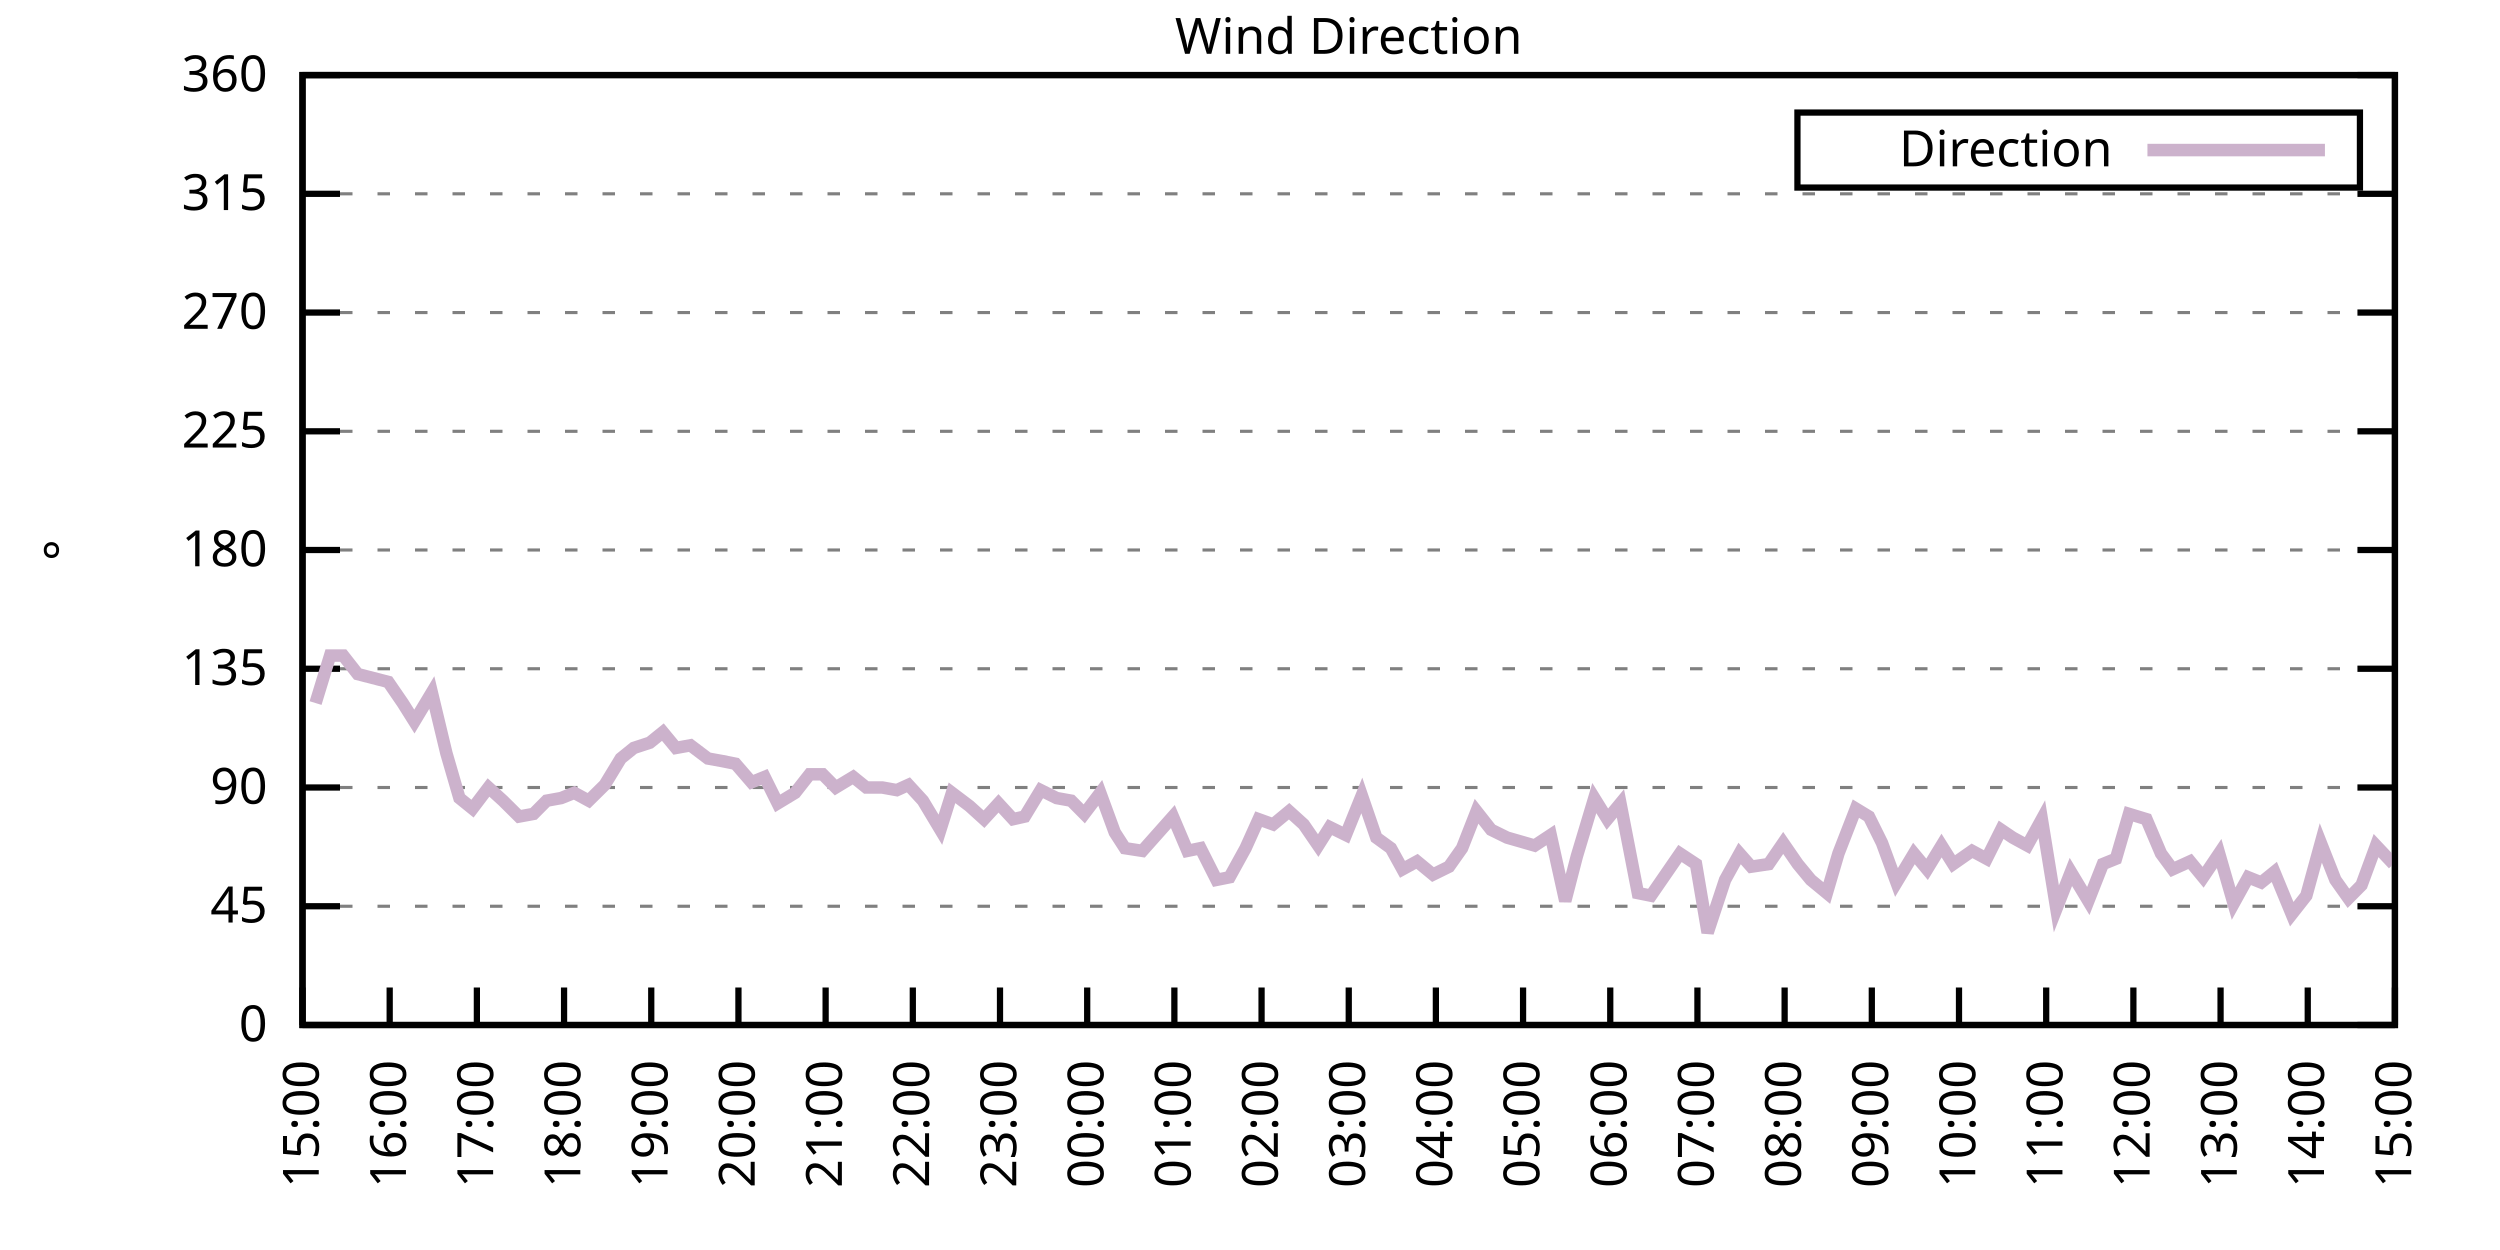
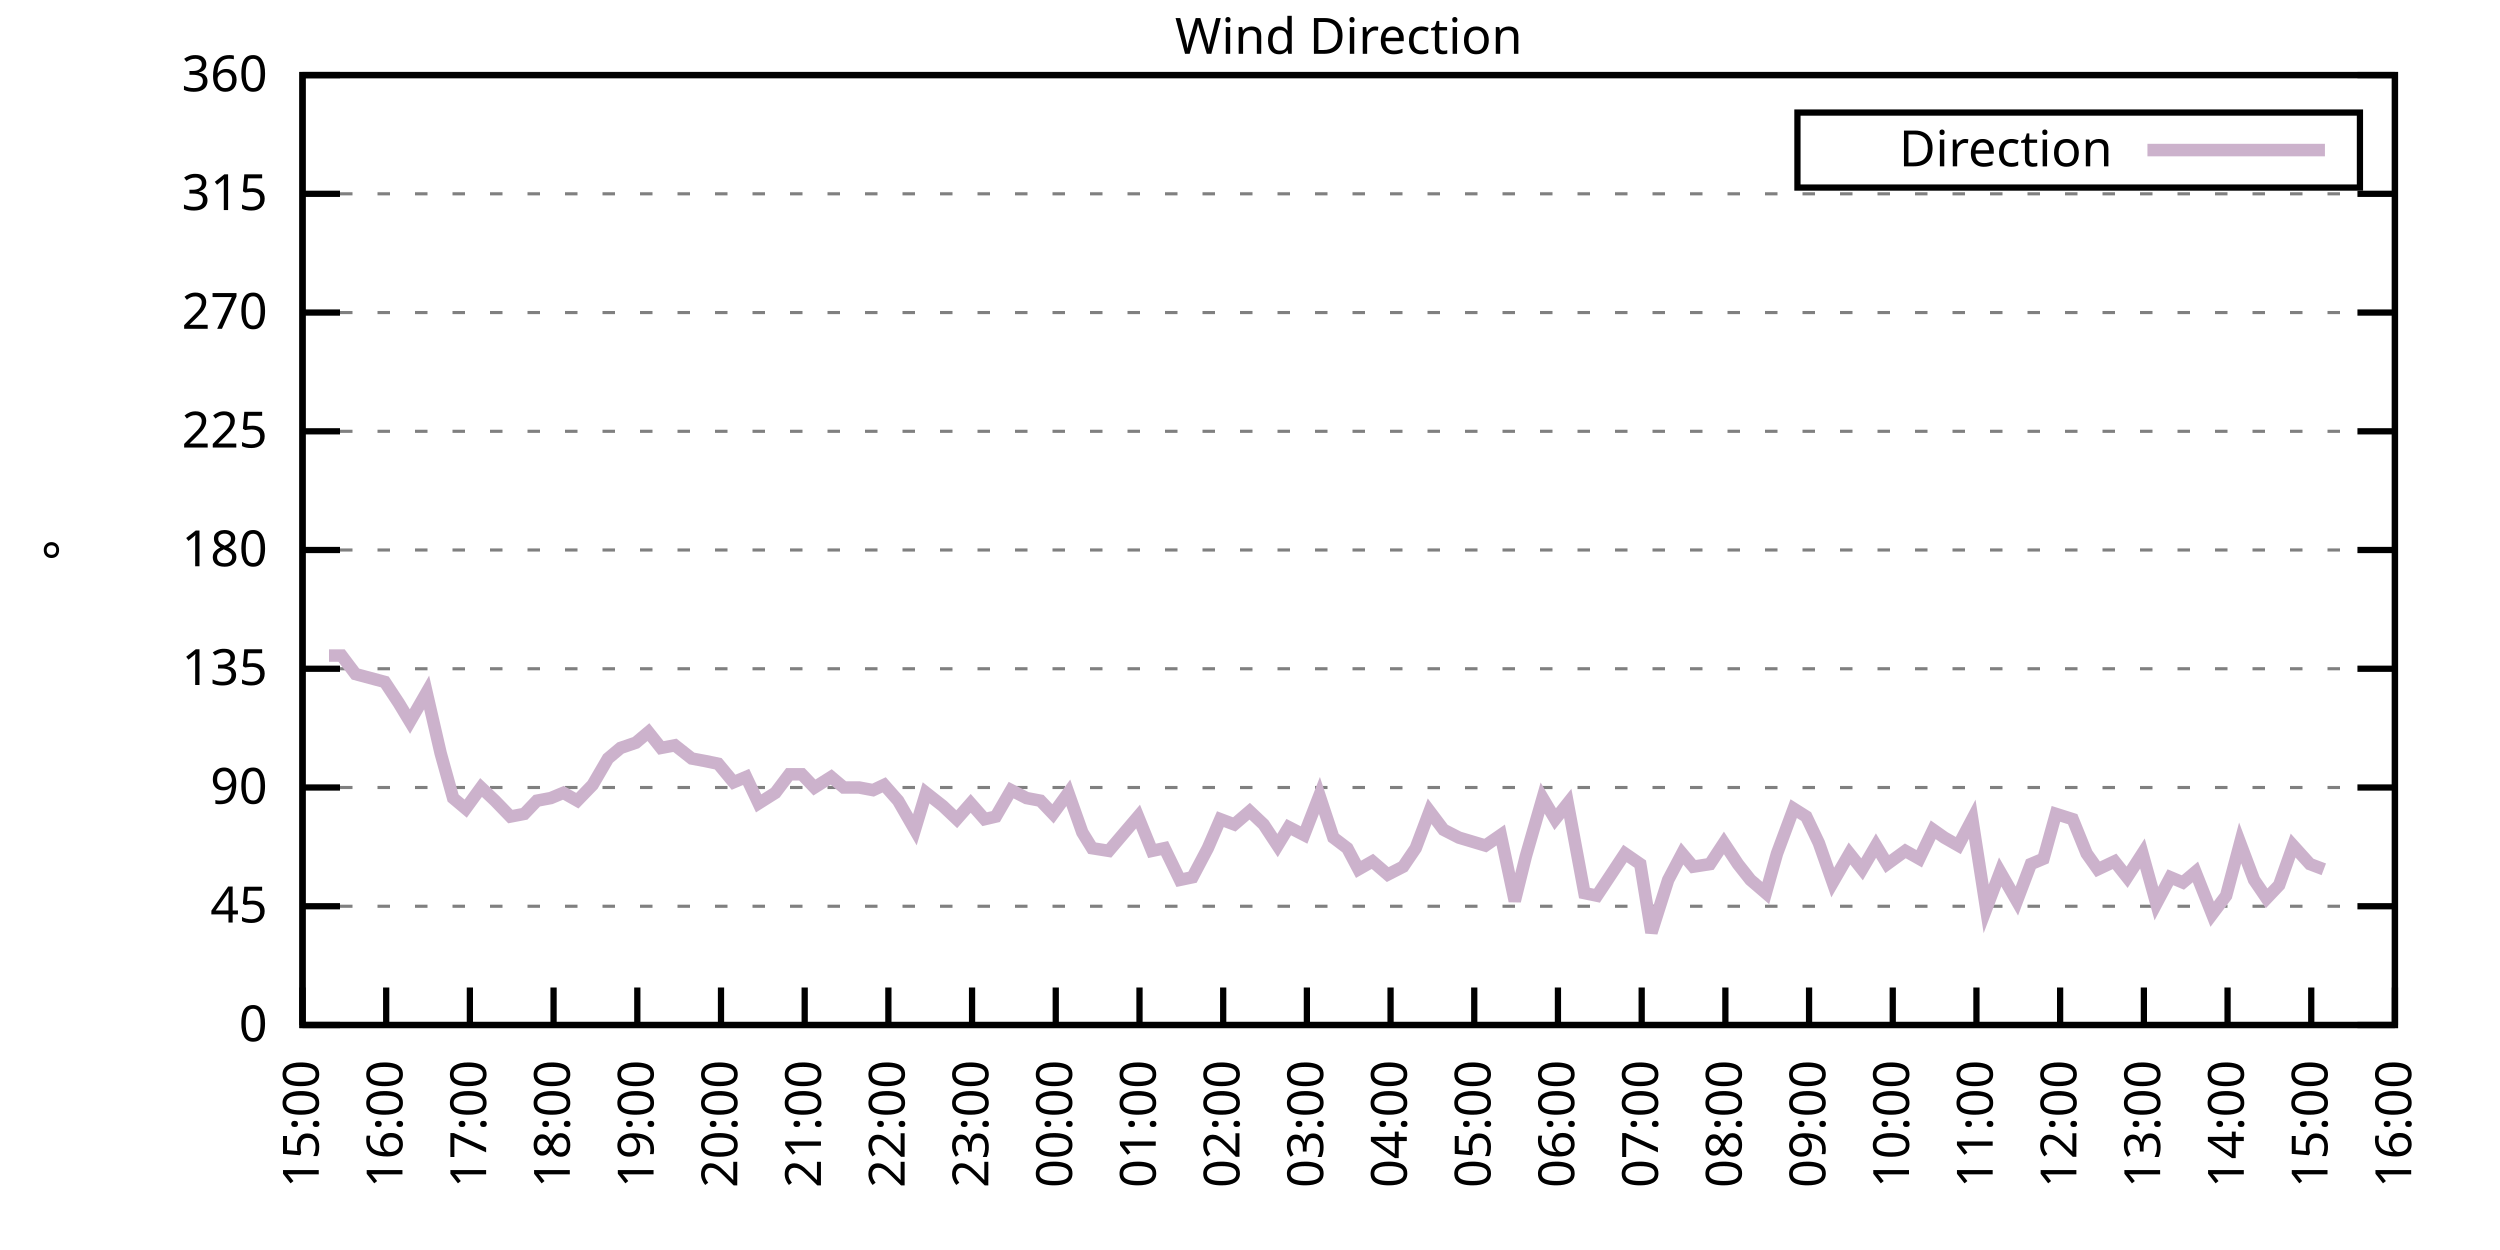
<svg xmlns="http://www.w3.org/2000/svg" xmlns:xlink="http://www.w3.org/1999/xlink" width="400" height="200" viewBox="0 0 400 200">
  <g id="gnuplot_canvas">
    <rect x="0" y="0" width="400" height="200" fill="none" />
    <defs>
      <circle id="gpDot" r="0.5" stroke-width="0.5" stroke="currentColor" />
      <path id="gpPt0" stroke-width="0.333" stroke="currentColor" d="M-1,0 h2 M0,-1 v2" />
      <path id="gpPt1" stroke-width="0.333" stroke="currentColor" d="M-1,-1 L1,1 M1,-1 L-1,1" />
      <path id="gpPt2" stroke-width="0.333" stroke="currentColor" d="M-1,0 L1,0 M0,-1 L0,1 M-1,-1 L1,1 M-1,1 L1,-1" />
      <rect id="gpPt3" stroke-width="0.333" stroke="currentColor" x="-1" y="-1" width="2" height="2" />
      <rect id="gpPt4" stroke-width="0.333" stroke="currentColor" fill="currentColor" x="-1" y="-1" width="2" height="2" />
      <circle id="gpPt5" stroke-width="0.333" stroke="currentColor" cx="0" cy="0" r="1" />
      <use xlink:href="#gpPt5" id="gpPt6" fill="currentColor" stroke="none" />
      <path id="gpPt7" stroke-width="0.333" stroke="currentColor" d="M0,-1.33 L-1.33,0.67 L1.33,0.67 z" />
      <use xlink:href="#gpPt7" id="gpPt8" fill="currentColor" stroke="none" />
      <use xlink:href="#gpPt7" id="gpPt9" stroke="currentColor" transform="rotate(180)" />
      <use xlink:href="#gpPt9" id="gpPt10" fill="currentColor" stroke="none" />
      <use xlink:href="#gpPt3" id="gpPt11" stroke="currentColor" transform="rotate(45)" />
      <use xlink:href="#gpPt11" id="gpPt12" fill="currentColor" stroke="none" />
      <path id="gpPt13" stroke-width="0.333" stroke="currentColor" d="M0,1.330 L1.265,0.411 L0.782,-1.067 L-0.782,-1.076 L-1.265,0.411 z" />
      <use xlink:href="#gpPt13" id="gpPt14" fill="currentColor" stroke="none" />
      <filter id="textbox" filterUnits="objectBoundingBox" x="0" y="0" height="1" width="1">
        <feFlood flood-color="white" flood-opacity="1" result="bgnd" />
        <feComposite in="SourceGraphic" in2="bgnd" operator="atop" />
      </filter>
      <filter id="greybox" filterUnits="objectBoundingBox" x="0" y="0" height="1" width="1">
        <feFlood flood-color="lightgrey" flood-opacity="1" result="grey" />
        <feComposite in="SourceGraphic" in2="grey" operator="atop" />
      </filter>
    </defs>
    <g fill="none" color="white" stroke="currentColor" stroke-width="1.00" stroke-linecap="butt" stroke-linejoin="miter">
</g>
    <g fill="none" color="black" stroke="currentColor" stroke-width="1.00" stroke-linecap="butt" stroke-linejoin="miter">
      <g stroke="none" shape-rendering="crispEdges">
        <polygon fill="rgb(255, 255, 255)" points="48.40,164.00 383.18,164.00 383.18,12.02 48.40,12.02 " />
      </g>
    </g>
    <g fill="none" color="black" stroke="currentColor" stroke-width="1.00" stroke-linecap="butt" stroke-linejoin="miter">
</g>
    <g fill="none" color="black" stroke="black" stroke-width="0.50" stroke-linecap="butt" stroke-linejoin="miter">
</g>
    <g fill="none" color="gray" stroke="currentColor" stroke-width="0.50" stroke-linecap="butt" stroke-linejoin="miter">
      <path stroke="gray" stroke-dasharray="2,4" class="gridline" d="M48.40,164.00 L383.19,164.00  " />
    </g>
    <g fill="none" color="gray" stroke="gray" stroke-width="1.00" stroke-linecap="butt" stroke-linejoin="miter">
</g>
    <g fill="none" color="black" stroke="currentColor" stroke-width="1.00" stroke-linecap="butt" stroke-linejoin="miter">
      <path stroke="black" d="M48.40,164.00 L54.40,164.00 M383.19,164.00 L377.19,164.00  " />
      <g transform="translate(42.80,166.60)" stroke="none" fill="black" font-family="Sans" font-size="8.00" text-anchor="end">
        <text>
          <tspan font-family="Sans"> 0</tspan>
        </text>
      </g>
    </g>
    <g fill="none" color="black" stroke="currentColor" stroke-width="1.00" stroke-linecap="butt" stroke-linejoin="miter">
</g>
    <g fill="none" color="black" stroke="black" stroke-width="0.50" stroke-linecap="butt" stroke-linejoin="miter">
</g>
    <g fill="none" color="gray" stroke="currentColor" stroke-width="0.50" stroke-linecap="butt" stroke-linejoin="miter">
      <path stroke="gray" stroke-dasharray="2,4" class="gridline" d="M48.40,145.00 L383.19,145.00  " />
    </g>
    <g fill="none" color="gray" stroke="gray" stroke-width="1.00" stroke-linecap="butt" stroke-linejoin="miter">
</g>
    <g fill="none" color="black" stroke="currentColor" stroke-width="1.00" stroke-linecap="butt" stroke-linejoin="miter">
      <path stroke="black" d="M48.40,145.00 L54.40,145.00 M383.19,145.00 L377.19,145.00  " />
      <g transform="translate(42.80,147.60)" stroke="none" fill="black" font-family="Sans" font-size="8.00" text-anchor="end">
        <text>
          <tspan font-family="Sans"> 45</tspan>
        </text>
      </g>
    </g>
    <g fill="none" color="black" stroke="currentColor" stroke-width="1.00" stroke-linecap="butt" stroke-linejoin="miter">
</g>
    <g fill="none" color="black" stroke="black" stroke-width="0.50" stroke-linecap="butt" stroke-linejoin="miter">
</g>
    <g fill="none" color="gray" stroke="currentColor" stroke-width="0.50" stroke-linecap="butt" stroke-linejoin="miter">
      <path stroke="gray" stroke-dasharray="2,4" class="gridline" d="M48.40,126.00 L383.19,126.00  " />
    </g>
    <g fill="none" color="gray" stroke="gray" stroke-width="1.00" stroke-linecap="butt" stroke-linejoin="miter">
</g>
    <g fill="none" color="black" stroke="currentColor" stroke-width="1.00" stroke-linecap="butt" stroke-linejoin="miter">
      <path stroke="black" d="M48.40,126.00 L54.40,126.00 M383.19,126.00 L377.19,126.00  " />
      <g transform="translate(42.80,128.60)" stroke="none" fill="black" font-family="Sans" font-size="8.00" text-anchor="end">
        <text>
          <tspan font-family="Sans"> 90</tspan>
        </text>
      </g>
    </g>
    <g fill="none" color="black" stroke="currentColor" stroke-width="1.00" stroke-linecap="butt" stroke-linejoin="miter">
</g>
    <g fill="none" color="black" stroke="black" stroke-width="0.50" stroke-linecap="butt" stroke-linejoin="miter">
</g>
    <g fill="none" color="gray" stroke="currentColor" stroke-width="0.50" stroke-linecap="butt" stroke-linejoin="miter">
      <path stroke="gray" stroke-dasharray="2,4" class="gridline" d="M48.40,107.00 L383.19,107.00  " />
    </g>
    <g fill="none" color="gray" stroke="gray" stroke-width="1.00" stroke-linecap="butt" stroke-linejoin="miter">
</g>
    <g fill="none" color="black" stroke="currentColor" stroke-width="1.00" stroke-linecap="butt" stroke-linejoin="miter">
      <path stroke="black" d="M48.40,107.00 L54.40,107.00 M383.19,107.00 L377.19,107.00  " />
      <g transform="translate(42.80,109.60)" stroke="none" fill="black" font-family="Sans" font-size="8.00" text-anchor="end">
        <text>
          <tspan font-family="Sans"> 135</tspan>
        </text>
      </g>
    </g>
    <g fill="none" color="black" stroke="currentColor" stroke-width="1.00" stroke-linecap="butt" stroke-linejoin="miter">
</g>
    <g fill="none" color="black" stroke="black" stroke-width="0.50" stroke-linecap="butt" stroke-linejoin="miter">
</g>
    <g fill="none" color="gray" stroke="currentColor" stroke-width="0.50" stroke-linecap="butt" stroke-linejoin="miter">
      <path stroke="gray" stroke-dasharray="2,4" class="gridline" d="M48.40,88.00 L383.19,88.00  " />
    </g>
    <g fill="none" color="gray" stroke="gray" stroke-width="1.00" stroke-linecap="butt" stroke-linejoin="miter">
</g>
    <g fill="none" color="black" stroke="currentColor" stroke-width="1.00" stroke-linecap="butt" stroke-linejoin="miter">
      <path stroke="black" d="M48.40,88.00 L54.40,88.00 M383.19,88.00 L377.19,88.00  " />
      <g transform="translate(42.80,90.60)" stroke="none" fill="black" font-family="Sans" font-size="8.00" text-anchor="end">
        <text>
          <tspan font-family="Sans"> 180</tspan>
        </text>
      </g>
    </g>
    <g fill="none" color="black" stroke="currentColor" stroke-width="1.00" stroke-linecap="butt" stroke-linejoin="miter">
</g>
    <g fill="none" color="black" stroke="black" stroke-width="0.50" stroke-linecap="butt" stroke-linejoin="miter">
</g>
    <g fill="none" color="gray" stroke="currentColor" stroke-width="0.50" stroke-linecap="butt" stroke-linejoin="miter">
      <path stroke="gray" stroke-dasharray="2,4" class="gridline" d="M48.40,69.01 L383.19,69.01  " />
    </g>
    <g fill="none" color="gray" stroke="gray" stroke-width="1.00" stroke-linecap="butt" stroke-linejoin="miter">
</g>
    <g fill="none" color="black" stroke="currentColor" stroke-width="1.00" stroke-linecap="butt" stroke-linejoin="miter">
      <path stroke="black" d="M48.40,69.01 L54.40,69.01 M383.19,69.01 L377.19,69.01  " />
      <g transform="translate(42.80,71.61)" stroke="none" fill="black" font-family="Sans" font-size="8.00" text-anchor="end">
        <text>
          <tspan font-family="Sans"> 225</tspan>
        </text>
      </g>
    </g>
    <g fill="none" color="black" stroke="currentColor" stroke-width="1.00" stroke-linecap="butt" stroke-linejoin="miter">
</g>
    <g fill="none" color="black" stroke="black" stroke-width="0.50" stroke-linecap="butt" stroke-linejoin="miter">
</g>
    <g fill="none" color="gray" stroke="currentColor" stroke-width="0.50" stroke-linecap="butt" stroke-linejoin="miter">
      <path stroke="gray" stroke-dasharray="2,4" class="gridline" d="M48.40,50.01 L383.19,50.01  " />
    </g>
    <g fill="none" color="gray" stroke="gray" stroke-width="1.00" stroke-linecap="butt" stroke-linejoin="miter">
</g>
    <g fill="none" color="black" stroke="currentColor" stroke-width="1.00" stroke-linecap="butt" stroke-linejoin="miter">
      <path stroke="black" d="M48.40,50.01 L54.40,50.01 M383.19,50.01 L377.19,50.01  " />
      <g transform="translate(42.80,52.61)" stroke="none" fill="black" font-family="Sans" font-size="8.00" text-anchor="end">
        <text>
          <tspan font-family="Sans"> 270</tspan>
        </text>
      </g>
    </g>
    <g fill="none" color="black" stroke="currentColor" stroke-width="1.00" stroke-linecap="butt" stroke-linejoin="miter">
</g>
    <g fill="none" color="black" stroke="black" stroke-width="0.50" stroke-linecap="butt" stroke-linejoin="miter">
</g>
    <g fill="none" color="gray" stroke="currentColor" stroke-width="0.50" stroke-linecap="butt" stroke-linejoin="miter">
      <path stroke="gray" stroke-dasharray="2,4" class="gridline" d="M48.40,31.01 L383.19,31.01  " />
    </g>
    <g fill="none" color="gray" stroke="gray" stroke-width="1.00" stroke-linecap="butt" stroke-linejoin="miter">
</g>
    <g fill="none" color="black" stroke="currentColor" stroke-width="1.00" stroke-linecap="butt" stroke-linejoin="miter">
      <path stroke="black" d="M48.40,31.01 L54.40,31.01 M383.19,31.01 L377.19,31.01  " />
      <g transform="translate(42.80,33.61)" stroke="none" fill="black" font-family="Sans" font-size="8.00" text-anchor="end">
        <text>
          <tspan font-family="Sans"> 315</tspan>
        </text>
      </g>
    </g>
    <g fill="none" color="black" stroke="currentColor" stroke-width="1.00" stroke-linecap="butt" stroke-linejoin="miter">
</g>
    <g fill="none" color="black" stroke="black" stroke-width="0.50" stroke-linecap="butt" stroke-linejoin="miter">
</g>
    <g fill="none" color="gray" stroke="currentColor" stroke-width="0.50" stroke-linecap="butt" stroke-linejoin="miter">
      <path stroke="gray" stroke-dasharray="2,4" class="gridline" d="M48.40,12.01 L383.19,12.01  " />
    </g>
    <g fill="none" color="gray" stroke="gray" stroke-width="1.00" stroke-linecap="butt" stroke-linejoin="miter">
</g>
    <g fill="none" color="black" stroke="currentColor" stroke-width="1.00" stroke-linecap="butt" stroke-linejoin="miter">
      <path stroke="black" d="M48.40,12.01 L54.40,12.01 M383.19,12.01 L377.19,12.01  " />
      <g transform="translate(42.80,14.61)" stroke="none" fill="black" font-family="Sans" font-size="8.00" text-anchor="end">
        <text>
          <tspan font-family="Sans"> 360</tspan>
        </text>
      </g>
    </g>
    <g fill="none" color="black" stroke="currentColor" stroke-width="1.00" stroke-linecap="butt" stroke-linejoin="miter">
      <path stroke="black" d="M48.40,164.00 L48.40,158.00  " />
      <g transform="translate(51.00,169.60) rotate(270.00)" stroke="none" fill="black" font-family="Sans" font-size="8.00" text-anchor="end">
        <text>
          <tspan font-family="Sans">15:00</tspan>
        </text>
      </g>
    </g>
    <g fill="none" color="black" stroke="currentColor" stroke-width="1.00" stroke-linecap="butt" stroke-linejoin="miter">
-       <path stroke="black" d="M62.35,164.00 L62.35,158.00  " />
-       <g transform="translate(64.95,169.60) rotate(270.00)" stroke="none" fill="black" font-family="Sans" font-size="8.00" text-anchor="end">
+       <path stroke="black" d="M61.79,164.00 L61.79,158.00  " />
+       <g transform="translate(64.39,169.60) rotate(270.00)" stroke="none" fill="black" font-family="Sans" font-size="8.00" text-anchor="end">
        <text>
          <tspan font-family="Sans">16:00</tspan>
        </text>
      </g>
    </g>
    <g fill="none" color="black" stroke="currentColor" stroke-width="1.00" stroke-linecap="butt" stroke-linejoin="miter">
-       <path stroke="black" d="M76.30,164.00 L76.30,158.00  " />
-       <g transform="translate(78.90,169.60) rotate(270.00)" stroke="none" fill="black" font-family="Sans" font-size="8.00" text-anchor="end">
+       <path stroke="black" d="M75.18,164.00 L75.18,158.00  " />
+       <g transform="translate(77.78,169.60) rotate(270.00)" stroke="none" fill="black" font-family="Sans" font-size="8.00" text-anchor="end">
        <text>
          <tspan font-family="Sans">17:00</tspan>
        </text>
      </g>
    </g>
    <g fill="none" color="black" stroke="currentColor" stroke-width="1.00" stroke-linecap="butt" stroke-linejoin="miter">
-       <path stroke="black" d="M90.25,164.00 L90.25,158.00  " />
-       <g transform="translate(92.85,169.60) rotate(270.00)" stroke="none" fill="black" font-family="Sans" font-size="8.00" text-anchor="end">
+       <path stroke="black" d="M88.57,164.00 L88.57,158.00  " />
+       <g transform="translate(91.17,169.60) rotate(270.00)" stroke="none" fill="black" font-family="Sans" font-size="8.00" text-anchor="end">
        <text>
          <tspan font-family="Sans">18:00</tspan>
        </text>
      </g>
    </g>
    <g fill="none" color="black" stroke="currentColor" stroke-width="1.00" stroke-linecap="butt" stroke-linejoin="miter">
-       <path stroke="black" d="M104.20,164.00 L104.20,158.00  " />
-       <g transform="translate(106.80,169.60) rotate(270.00)" stroke="none" fill="black" font-family="Sans" font-size="8.00" text-anchor="end">
+       <path stroke="black" d="M101.97,164.00 L101.97,158.00  " />
+       <g transform="translate(104.57,169.60) rotate(270.00)" stroke="none" fill="black" font-family="Sans" font-size="8.00" text-anchor="end">
        <text>
          <tspan font-family="Sans">19:00</tspan>
        </text>
      </g>
    </g>
    <g fill="none" color="black" stroke="currentColor" stroke-width="1.00" stroke-linecap="butt" stroke-linejoin="miter">
-       <path stroke="black" d="M118.15,164.00 L118.15,158.00  " />
-       <g transform="translate(120.75,169.60) rotate(270.00)" stroke="none" fill="black" font-family="Sans" font-size="8.00" text-anchor="end">
+       <path stroke="black" d="M115.36,164.00 L115.36,158.00  " />
+       <g transform="translate(117.96,169.60) rotate(270.00)" stroke="none" fill="black" font-family="Sans" font-size="8.00" text-anchor="end">
        <text>
          <tspan font-family="Sans">20:00</tspan>
        </text>
      </g>
    </g>
    <g fill="none" color="black" stroke="currentColor" stroke-width="1.00" stroke-linecap="butt" stroke-linejoin="miter">
-       <path stroke="black" d="M132.10,164.00 L132.10,158.00  " />
-       <g transform="translate(134.70,169.60) rotate(270.00)" stroke="none" fill="black" font-family="Sans" font-size="8.00" text-anchor="end">
+       <path stroke="black" d="M128.75,164.00 L128.75,158.00  " />
+       <g transform="translate(131.35,169.60) rotate(270.00)" stroke="none" fill="black" font-family="Sans" font-size="8.00" text-anchor="end">
        <text>
          <tspan font-family="Sans">21:00</tspan>
        </text>
      </g>
    </g>
    <g fill="none" color="black" stroke="currentColor" stroke-width="1.00" stroke-linecap="butt" stroke-linejoin="miter">
-       <path stroke="black" d="M146.05,164.00 L146.05,158.00  " />
-       <g transform="translate(148.65,169.60) rotate(270.00)" stroke="none" fill="black" font-family="Sans" font-size="8.00" text-anchor="end">
+       <path stroke="black" d="M142.14,164.00 L142.14,158.00  " />
+       <g transform="translate(144.74,169.60) rotate(270.00)" stroke="none" fill="black" font-family="Sans" font-size="8.00" text-anchor="end">
        <text>
          <tspan font-family="Sans">22:00</tspan>
        </text>
      </g>
    </g>
    <g fill="none" color="black" stroke="currentColor" stroke-width="1.00" stroke-linecap="butt" stroke-linejoin="miter">
-       <path stroke="black" d="M160.00,164.00 L160.00,158.00  " />
-       <g transform="translate(162.60,169.60) rotate(270.00)" stroke="none" fill="black" font-family="Sans" font-size="8.00" text-anchor="end">
+       <path stroke="black" d="M155.53,164.00 L155.53,158.00  " />
+       <g transform="translate(158.13,169.60) rotate(270.00)" stroke="none" fill="black" font-family="Sans" font-size="8.00" text-anchor="end">
        <text>
          <tspan font-family="Sans">23:00</tspan>
        </text>
      </g>
    </g>
    <g fill="none" color="black" stroke="currentColor" stroke-width="1.00" stroke-linecap="butt" stroke-linejoin="miter">
-       <path stroke="black" d="M173.95,164.00 L173.95,158.00  " />
-       <g transform="translate(176.55,169.60) rotate(270.00)" stroke="none" fill="black" font-family="Sans" font-size="8.00" text-anchor="end">
+       <path stroke="black" d="M168.92,164.00 L168.92,158.00  " />
+       <g transform="translate(171.52,169.60) rotate(270.00)" stroke="none" fill="black" font-family="Sans" font-size="8.00" text-anchor="end">
        <text>
          <tspan font-family="Sans">00:00</tspan>
        </text>
      </g>
    </g>
    <g fill="none" color="black" stroke="currentColor" stroke-width="1.00" stroke-linecap="butt" stroke-linejoin="miter">
-       <path stroke="black" d="M187.90,164.00 L187.90,158.00  " />
-       <g transform="translate(190.50,169.60) rotate(270.00)" stroke="none" fill="black" font-family="Sans" font-size="8.00" text-anchor="end">
+       <path stroke="black" d="M182.32,164.00 L182.32,158.00  " />
+       <g transform="translate(184.92,169.60) rotate(270.00)" stroke="none" fill="black" font-family="Sans" font-size="8.00" text-anchor="end">
        <text>
          <tspan font-family="Sans">01:00</tspan>
        </text>
      </g>
    </g>
    <g fill="none" color="black" stroke="currentColor" stroke-width="1.00" stroke-linecap="butt" stroke-linejoin="miter">
-       <path stroke="black" d="M201.85,164.00 L201.85,158.00  " />
-       <g transform="translate(204.45,169.60) rotate(270.00)" stroke="none" fill="black" font-family="Sans" font-size="8.00" text-anchor="end">
+       <path stroke="black" d="M195.71,164.00 L195.71,158.00  " />
+       <g transform="translate(198.31,169.60) rotate(270.00)" stroke="none" fill="black" font-family="Sans" font-size="8.00" text-anchor="end">
        <text>
          <tspan font-family="Sans">02:00</tspan>
        </text>
      </g>
    </g>
    <g fill="none" color="black" stroke="currentColor" stroke-width="1.00" stroke-linecap="butt" stroke-linejoin="miter">
-       <path stroke="black" d="M215.80,164.00 L215.80,158.00  " />
-       <g transform="translate(218.40,169.60) rotate(270.00)" stroke="none" fill="black" font-family="Sans" font-size="8.00" text-anchor="end">
+       <path stroke="black" d="M209.10,164.00 L209.10,158.00  " />
+       <g transform="translate(211.70,169.60) rotate(270.00)" stroke="none" fill="black" font-family="Sans" font-size="8.00" text-anchor="end">
        <text>
          <tspan font-family="Sans">03:00</tspan>
        </text>
      </g>
    </g>
    <g fill="none" color="black" stroke="currentColor" stroke-width="1.00" stroke-linecap="butt" stroke-linejoin="miter">
-       <path stroke="black" d="M229.74,164.00 L229.74,158.00  " />
-       <g transform="translate(232.34,169.60) rotate(270.00)" stroke="none" fill="black" font-family="Sans" font-size="8.00" text-anchor="end">
+       <path stroke="black" d="M222.49,164.00 L222.49,158.00  " />
+       <g transform="translate(225.09,169.60) rotate(270.00)" stroke="none" fill="black" font-family="Sans" font-size="8.00" text-anchor="end">
        <text>
          <tspan font-family="Sans">04:00</tspan>
        </text>
      </g>
    </g>
    <g fill="none" color="black" stroke="currentColor" stroke-width="1.00" stroke-linecap="butt" stroke-linejoin="miter">
-       <path stroke="black" d="M243.69,164.00 L243.69,158.00  " />
-       <g transform="translate(246.29,169.60) rotate(270.00)" stroke="none" fill="black" font-family="Sans" font-size="8.00" text-anchor="end">
+       <path stroke="black" d="M235.88,164.00 L235.88,158.00  " />
+       <g transform="translate(238.48,169.60) rotate(270.00)" stroke="none" fill="black" font-family="Sans" font-size="8.00" text-anchor="end">
        <text>
          <tspan font-family="Sans">05:00</tspan>
        </text>
      </g>
    </g>
    <g fill="none" color="black" stroke="currentColor" stroke-width="1.00" stroke-linecap="butt" stroke-linejoin="miter">
-       <path stroke="black" d="M257.64,164.00 L257.64,158.00  " />
-       <g transform="translate(260.24,169.60) rotate(270.00)" stroke="none" fill="black" font-family="Sans" font-size="8.00" text-anchor="end">
+       <path stroke="black" d="M249.27,164.00 L249.27,158.00  " />
+       <g transform="translate(251.87,169.60) rotate(270.00)" stroke="none" fill="black" font-family="Sans" font-size="8.00" text-anchor="end">
        <text>
          <tspan font-family="Sans">06:00</tspan>
        </text>
      </g>
    </g>
    <g fill="none" color="black" stroke="currentColor" stroke-width="1.00" stroke-linecap="butt" stroke-linejoin="miter">
-       <path stroke="black" d="M271.59,164.00 L271.59,158.00  " />
-       <g transform="translate(274.19,169.60) rotate(270.00)" stroke="none" fill="black" font-family="Sans" font-size="8.00" text-anchor="end">
+       <path stroke="black" d="M262.67,164.00 L262.67,158.00  " />
+       <g transform="translate(265.27,169.60) rotate(270.00)" stroke="none" fill="black" font-family="Sans" font-size="8.00" text-anchor="end">
        <text>
          <tspan font-family="Sans">07:00</tspan>
        </text>
      </g>
    </g>
    <g fill="none" color="black" stroke="currentColor" stroke-width="1.00" stroke-linecap="butt" stroke-linejoin="miter">
-       <path stroke="black" d="M285.54,164.00 L285.54,158.00  " />
-       <g transform="translate(288.14,169.60) rotate(270.00)" stroke="none" fill="black" font-family="Sans" font-size="8.00" text-anchor="end">
+       <path stroke="black" d="M276.06,164.00 L276.06,158.00  " />
+       <g transform="translate(278.66,169.60) rotate(270.00)" stroke="none" fill="black" font-family="Sans" font-size="8.00" text-anchor="end">
        <text>
          <tspan font-family="Sans">08:00</tspan>
        </text>
      </g>
    </g>
    <g fill="none" color="black" stroke="currentColor" stroke-width="1.00" stroke-linecap="butt" stroke-linejoin="miter">
-       <path stroke="black" d="M299.49,164.00 L299.49,158.00  " />
-       <g transform="translate(302.09,169.60) rotate(270.00)" stroke="none" fill="black" font-family="Sans" font-size="8.00" text-anchor="end">
+       <path stroke="black" d="M289.45,164.00 L289.45,158.00  " />
+       <g transform="translate(292.05,169.60) rotate(270.00)" stroke="none" fill="black" font-family="Sans" font-size="8.00" text-anchor="end">
        <text>
          <tspan font-family="Sans">09:00</tspan>
        </text>
      </g>
    </g>
    <g fill="none" color="black" stroke="currentColor" stroke-width="1.00" stroke-linecap="butt" stroke-linejoin="miter">
-       <path stroke="black" d="M313.44,164.00 L313.44,158.00  " />
-       <g transform="translate(316.04,169.60) rotate(270.00)" stroke="none" fill="black" font-family="Sans" font-size="8.00" text-anchor="end">
+       <path stroke="black" d="M302.84,164.00 L302.84,158.00  " />
+       <g transform="translate(305.44,169.60) rotate(270.00)" stroke="none" fill="black" font-family="Sans" font-size="8.00" text-anchor="end">
        <text>
          <tspan font-family="Sans">10:00</tspan>
        </text>
      </g>
    </g>
    <g fill="none" color="black" stroke="currentColor" stroke-width="1.00" stroke-linecap="butt" stroke-linejoin="miter">
-       <path stroke="black" d="M327.39,164.00 L327.39,158.00  " />
-       <g transform="translate(329.99,169.60) rotate(270.00)" stroke="none" fill="black" font-family="Sans" font-size="8.00" text-anchor="end">
+       <path stroke="black" d="M316.23,164.00 L316.23,158.00  " />
+       <g transform="translate(318.83,169.60) rotate(270.00)" stroke="none" fill="black" font-family="Sans" font-size="8.00" text-anchor="end">
        <text>
          <tspan font-family="Sans">11:00</tspan>
        </text>
      </g>
    </g>
    <g fill="none" color="black" stroke="currentColor" stroke-width="1.00" stroke-linecap="butt" stroke-linejoin="miter">
-       <path stroke="black" d="M341.34,164.00 L341.34,158.00  " />
-       <g transform="translate(343.94,169.60) rotate(270.00)" stroke="none" fill="black" font-family="Sans" font-size="8.00" text-anchor="end">
+       <path stroke="black" d="M329.62,164.00 L329.62,158.00  " />
+       <g transform="translate(332.22,169.60) rotate(270.00)" stroke="none" fill="black" font-family="Sans" font-size="8.00" text-anchor="end">
        <text>
          <tspan font-family="Sans">12:00</tspan>
        </text>
      </g>
    </g>
    <g fill="none" color="black" stroke="currentColor" stroke-width="1.00" stroke-linecap="butt" stroke-linejoin="miter">
-       <path stroke="black" d="M355.29,164.00 L355.29,158.00  " />
-       <g transform="translate(357.89,169.60) rotate(270.00)" stroke="none" fill="black" font-family="Sans" font-size="8.00" text-anchor="end">
+       <path stroke="black" d="M343.02,164.00 L343.02,158.00  " />
+       <g transform="translate(345.62,169.60) rotate(270.00)" stroke="none" fill="black" font-family="Sans" font-size="8.00" text-anchor="end">
        <text>
          <tspan font-family="Sans">13:00</tspan>
        </text>
      </g>
    </g>
    <g fill="none" color="black" stroke="currentColor" stroke-width="1.00" stroke-linecap="butt" stroke-linejoin="miter">
-       <path stroke="black" d="M369.24,164.00 L369.24,158.00  " />
-       <g transform="translate(371.84,169.60) rotate(270.00)" stroke="none" fill="black" font-family="Sans" font-size="8.00" text-anchor="end">
+       <path stroke="black" d="M356.41,164.00 L356.41,158.00  " />
+       <g transform="translate(359.01,169.60) rotate(270.00)" stroke="none" fill="black" font-family="Sans" font-size="8.00" text-anchor="end">
        <text>
          <tspan font-family="Sans">14:00</tspan>
+         </text>
+       </g>
+     </g>
+     <g fill="none" color="black" stroke="currentColor" stroke-width="1.00" stroke-linecap="butt" stroke-linejoin="miter">
+       <path stroke="black" d="M369.80,164.00 L369.80,158.00  " />
+       <g transform="translate(372.40,169.60) rotate(270.00)" stroke="none" fill="black" font-family="Sans" font-size="8.00" text-anchor="end">
+         <text>
+           <tspan font-family="Sans">15:00</tspan>
        </text>
      </g>
    </g>
    <g fill="none" color="black" stroke="currentColor" stroke-width="1.00" stroke-linecap="butt" stroke-linejoin="miter">
      <path stroke="black" d="M383.19,164.00 L383.19,158.00  " />
      <g transform="translate(385.79,169.60) rotate(270.00)" stroke="none" fill="black" font-family="Sans" font-size="8.00" text-anchor="end">
        <text>
-           <tspan font-family="Sans">15:00</tspan>
+           <tspan font-family="Sans">16:00</tspan>
        </text>
      </g>
    </g>
    <g fill="none" color="black" stroke="currentColor" stroke-width="1.00" stroke-linecap="butt" stroke-linejoin="miter">
</g>
    <g fill="none" color="black" stroke="currentColor" stroke-width="1.00" stroke-linecap="butt" stroke-linejoin="miter">
      <path stroke="black" d="M48.40,12.01 L48.40,164.00 L383.19,164.00 L383.19,12.01 L48.40,12.01 Z  " />
    </g>
    <g fill="none" color="black" stroke="currentColor" stroke-width="1.00" stroke-linecap="butt" stroke-linejoin="miter">
</g>
    <g fill="none" color="black" stroke="currentColor" stroke-width="1.00" stroke-linecap="butt" stroke-linejoin="miter">
      <path stroke="black" d="M287.59,30.01 L287.59,18.01 L377.59,18.01 L377.59,30.01 L287.59,30.01 Z  " />
    </g>
    <g id="Wind_direction_plot_1">
      <g fill="none" color="white" stroke="black" stroke-width="2.00" stroke-linecap="butt" stroke-linejoin="miter">
</g>
      <g fill="none" color="black" stroke="currentColor" stroke-width="2.00" stroke-linecap="butt" stroke-linejoin="miter">
        <g transform="translate(337.99,26.61)" stroke="none" fill="black" font-family="Sans" font-size="8.00" text-anchor="end">
          <text>
            <tspan font-family="Sans">Direction</tspan>
          </text>
        </g>
      </g>
      <g fill="none" color="black" stroke="currentColor" stroke-width="2.00" stroke-linecap="butt" stroke-linejoin="miter">
-         <path stroke="rgb(204, 178, 204)" d="M343.59,24.01 L371.99,24.01 M50.49,112.49 L52.82,104.89 L54.91,104.89 L57.23,107.85 L62.12,109.11 L64.44,112.49   L66.30,115.45 L69.09,110.80 L71.42,120.51 L73.51,127.69 L75.60,129.38 L78.16,126.00 L80.48,128.11 L83.04,130.65   L85.37,130.22 L87.46,128.11 L89.78,127.69 L91.88,126.85 L94.20,128.11 L96.76,125.58 L99.32,121.36 L101.41,119.67   L103.97,118.83 L106.06,117.14 L108.15,119.67 L110.48,119.25 L113.27,121.36 L115.59,121.78 L117.68,122.20 L120.24,125.16   L122.33,124.31 L124.43,128.54 L127.22,126.85 L129.54,123.89 L131.63,123.89 L133.72,126.00 L136.51,124.31 L138.61,126.00   L141.16,126.00 L143.49,126.42 L145.35,125.58 L147.67,128.11 L150.46,132.76 L152.32,126.85 L155.11,128.96 L157.44,131.07   L159.76,128.54 L162.09,131.07 L163.95,130.65 L166.51,126.42 L169.06,127.69 L171.39,128.11 L173.48,130.22 L176.04,126.85   L178.36,133.18 L179.99,135.71 L182.78,136.14 L187.66,130.65 L189.99,136.14 L192.08,135.71 L194.64,140.78 L196.73,140.36   L199.29,135.71 L201.38,131.07 L203.71,131.91 L206.26,129.80 L208.59,131.91 L210.91,135.29 L212.77,132.34 L215.33,133.60   L217.89,127.27 L220.21,134.02 L222.54,135.71 L224.40,139.09 L226.72,137.82 L229.28,139.93 L231.84,138.67 L233.93,135.71   L236.25,129.80 L238.58,132.76 L241.14,134.02 L245.55,135.29 L248.11,133.60 L250.44,144.16 L252.30,136.98 L255.09,127.69   L257.18,131.07 L259.27,128.54 L262.06,142.89 L264.15,143.31 L266.48,139.93 L268.80,136.56 L271.36,138.25 L273.22,149.22   L276.01,140.78 L278.34,136.56 L280.20,138.67 L282.99,138.25 L285.31,134.87 L287.64,138.25 L289.73,140.78 L292.29,142.89   L294.15,136.56 L296.94,129.38 L299.03,130.65 L301.12,134.87 L303.44,141.20 L306.23,136.56 L308.33,139.09 L310.65,135.29   L312.51,138.25 L315.53,136.14 L317.86,137.40 L320.18,132.76 L322.04,134.02 L324.37,135.29 L326.69,131.07 L329.02,145.42   L331.34,139.51 L334.13,144.16 L336.46,138.25 L338.55,137.40 L340.64,130.22 L343.43,131.07 L345.76,136.56 L347.62,139.09   L350.41,137.82 L352.50,140.36 L355.06,136.56 L357.38,144.58 L359.71,140.36 L361.80,141.20 L363.89,139.51 L366.68,146.27   L369.01,143.31 L371.33,134.87 L373.66,140.78 L375.75,143.73 L377.84,141.62 L380.17,135.29 L382.96,138.25  " />
+         <path stroke="rgb(204, 178, 204)" d="M343.59,24.01 L371.99,24.01 M52.64,104.89 L54.65,104.89 L56.88,107.85 L61.57,109.11 L63.80,112.49 L65.59,115.45   L68.26,110.80 L70.50,120.51 L72.50,127.69 L74.51,129.38 L76.97,126.00 L79.20,128.11 L81.66,130.65 L83.89,130.22   L85.90,128.11 L88.13,127.69 L90.14,126.85 L92.37,128.11 L94.82,125.58 L97.28,121.36 L99.29,119.67 L101.74,118.83   L103.75,117.14 L105.76,119.67 L107.99,119.25 L110.67,121.36 L112.90,121.78 L114.91,122.20 L117.37,125.16 L119.38,124.31   L121.38,128.54 L124.06,126.85 L126.29,123.89 L128.30,123.89 L130.31,126.00 L132.99,124.31 L135.00,126.00 L137.45,126.00   L139.69,126.42 L141.47,125.58 L143.70,128.11 L146.38,132.76 L148.17,126.85 L150.85,128.96 L153.08,131.07 L155.31,128.54   L157.54,131.07 L159.33,130.65 L161.78,126.42 L164.24,127.69 L166.47,128.11 L168.48,130.22 L170.93,126.85 L173.17,133.18   L174.73,135.71 L177.41,136.14 L182.09,130.65 L184.32,136.14 L186.33,135.71 L188.79,140.78 L190.80,140.36 L193.25,135.71   L195.26,131.07 L197.49,131.91 L199.95,129.80 L202.18,131.91 L204.41,135.29 L206.20,132.34 L208.65,133.60 L211.11,127.27   L213.34,134.02 L215.57,135.71 L217.36,139.09 L219.59,137.82 L222.04,139.93 L224.50,138.67 L226.51,135.71 L228.74,129.80   L230.97,132.76 L233.43,134.02 L237.67,135.29 L240.12,133.60 L242.36,144.16 L244.14,136.98 L246.82,127.69 L248.83,131.07   L250.84,128.54 L253.51,142.89 L255.52,143.31 L257.76,139.93 L259.99,136.56 L262.44,138.25 L264.23,149.22 L266.91,140.78   L269.14,136.56 L270.92,138.67 L273.60,138.25 L275.83,134.87 L278.07,138.25 L280.07,140.78 L282.53,142.89 L284.32,136.56   L286.99,129.38 L289.00,130.65 L291.01,134.87 L293.24,141.20 L295.92,136.56 L297.93,139.09 L300.16,135.29 L301.95,138.25   L304.85,136.14 L307.08,137.40 L309.31,132.76 L311.10,134.02 L313.33,135.29 L315.56,131.07 L317.79,145.42 L320.03,139.51   L322.70,144.16 L324.94,138.25 L326.95,137.40 L328.95,130.22 L331.63,131.07 L333.86,136.56 L335.65,139.09 L338.33,137.82   L340.34,140.36 L342.79,136.56 L345.02,144.58 L347.26,140.36 L349.26,141.20 L351.27,139.51 L353.95,146.27 L356.18,143.31   L358.42,134.87 L360.65,140.78 L362.66,143.73 L364.66,141.62 L366.90,135.29 L369.58,138.25 L371.81,139.09  " />
      </g>
    </g>
    <g fill="none" color="black" stroke="currentColor" stroke-width="2.00" stroke-linecap="butt" stroke-linejoin="miter">
</g>
    <g fill="none" color="black" stroke="black" stroke-width="1.00" stroke-linecap="butt" stroke-linejoin="miter">
</g>
    <g fill="none" color="black" stroke="currentColor" stroke-width="1.00" stroke-linecap="butt" stroke-linejoin="miter">
      <path stroke="black" d="M48.40,12.01 L48.40,164.00 L383.19,164.00 L383.19,12.01 L48.40,12.01 Z  " />
      <g transform="translate(12.80,88.01) rotate(270.00)" stroke="none" fill="black" font-family="Sans" font-size="8.00" text-anchor="middle">
        <text>
          <tspan font-family="Sans">°</tspan>
        </text>
      </g>
    </g>
    <g fill="none" color="black" stroke="currentColor" stroke-width="1.00" stroke-linecap="butt" stroke-linejoin="miter">
</g>
    <g fill="none" color="black" stroke="currentColor" stroke-width="1.00" stroke-linecap="butt" stroke-linejoin="miter">
      <g transform="translate(215.79,8.61)" stroke="none" fill="black" font-family="Sans" font-size="8.00" text-anchor="middle">
        <text>
          <tspan font-family="Sans">Wind Direction</tspan>
        </text>
      </g>
    </g>
    <g fill="none" color="black" stroke="currentColor" stroke-width="1.00" stroke-linecap="butt" stroke-linejoin="miter">
</g>
  </g>
</svg>
